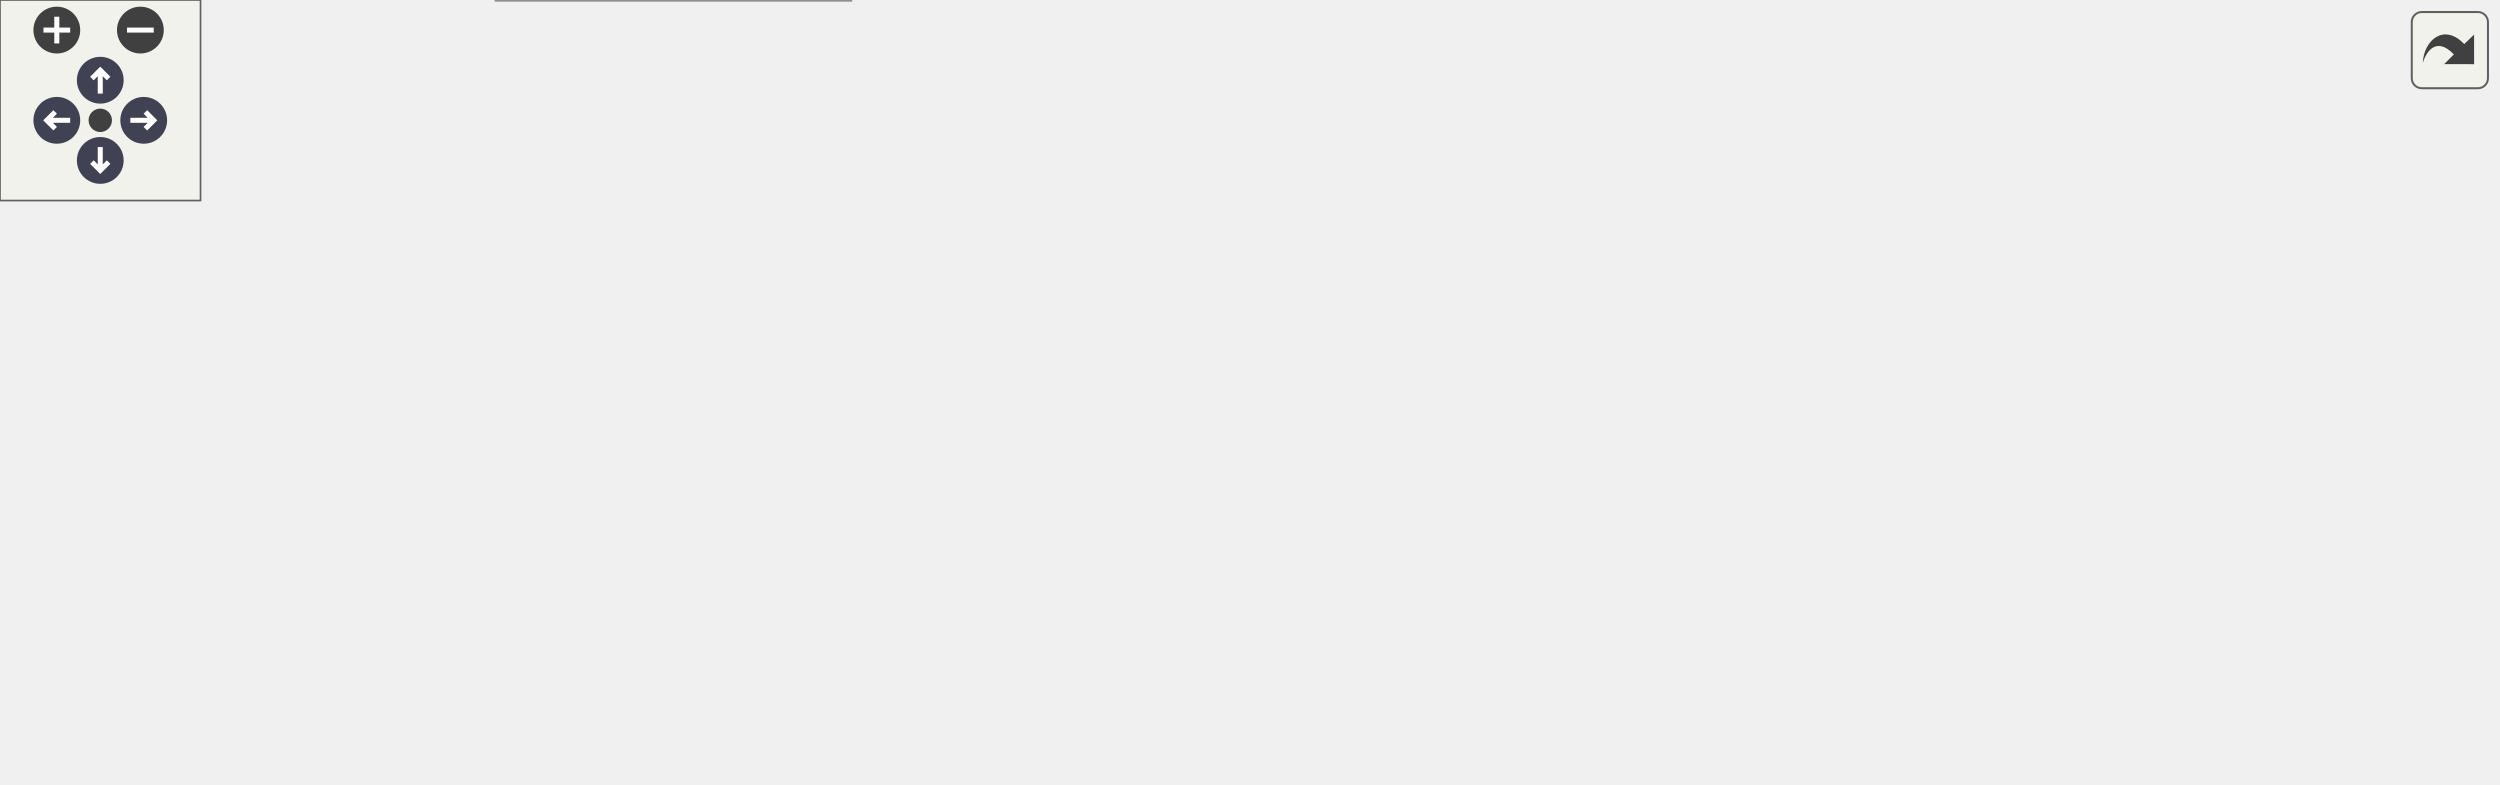
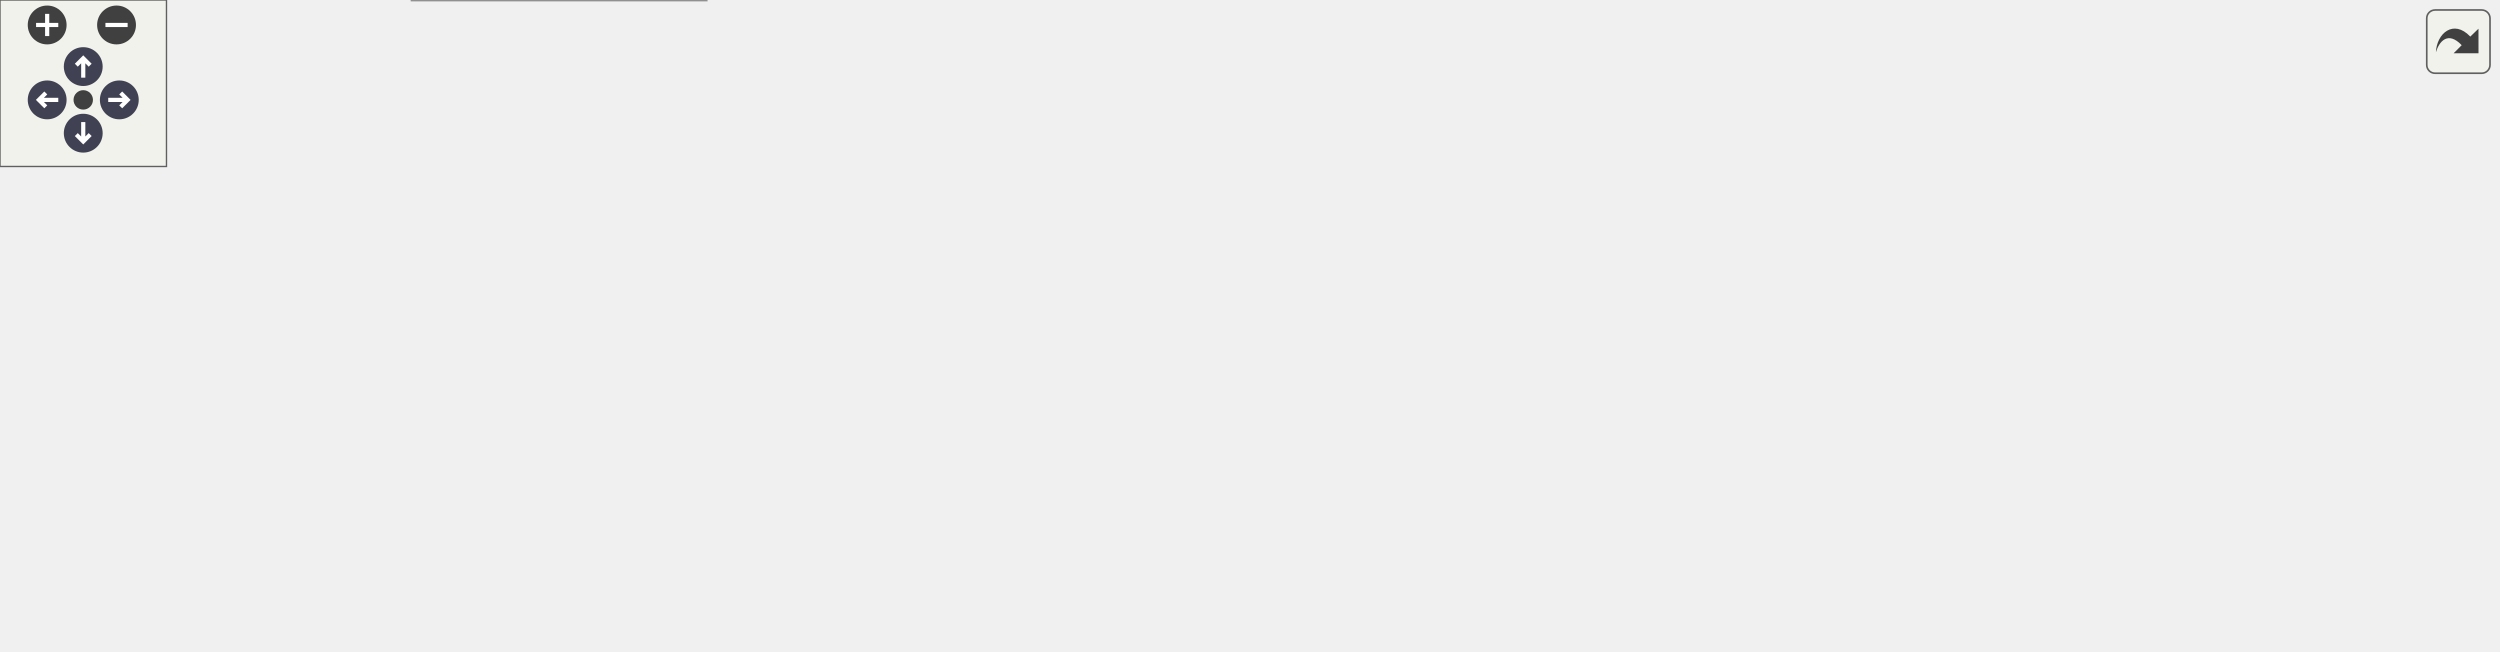
<svg xmlns="http://www.w3.org/2000/svg" xmlns:xlink="http://www.w3.org/1999/xlink" id="main" version="1.1" xml:space="preserve">
  <style type="text/css">
.node, .edge {opacity: 0.7;}
.node.selected, .edge.selected {opacity: 1;}
.edge:hover path { stroke: red; }
.edge:hover polygon { stroke: red; fill: red; }
</style>
  <defs>
    <circle id="rim" cx="0" cy="0" r="7" />
    <circle id="rim2" cx="0" cy="0" r="3.5" />
    <g id="zoomPlus">
      <use xlink:href="#rim" fill="#404040">
        <set attributeName="fill" to="#808080" begin="zoomplus.mouseover" end="zoomplus.mouseout" />
      </use>
      <path d="M-4,0h8M0,-4v8" fill="none" stroke="white" stroke-width="1.5" pointer-events="none" />
    </g>
    <g id="zoomMin">
      <use xlink:href="#rim" fill="#404040">
        <set attributeName="fill" to="#808080" begin="zoomminus.mouseover" end="zoomminus.mouseout" />
      </use>
      <path d="M-4,0h8" fill="none" stroke="white" stroke-width="1.5" pointer-events="none" />
    </g>
    <g id="arrowUp" transform="translate(30 24)">
      <use xlink:href="#rim" />
      <path pointer-events="none" fill="none" stroke="white" stroke-width="1.5" d="M0,-3.0v7 M-2.5,-0.5L0,-3.0L2.5,-0.5" />
    </g>
    <g id="arrowRight" transform="rotate(90) translate(36 -43)">
      <use xlink:href="#rim" />
      <path pointer-events="none" fill="none" stroke="white" stroke-width="1.5" d="M0,-3.0v7 M-2.5,-0.5L0,-3.0L2.5,-0.5" />
    </g>
    <g id="arrowDown" transform="rotate(180) translate(-30 -48)">
      <use xlink:href="#rim" />
      <path pointer-events="none" fill="none" stroke="white" stroke-width="1.5" d="M0,-3.0v7 M-2.5,-0.5L0,-3.0L2.5,-0.5" />
    </g>
    <g id="arrowLeft" transform="rotate(270) translate(-36 17)">
      <use xlink:href="#rim" />
      <path pointer-events="none" fill="none" stroke="white" stroke-width="1.5" d="M0,-3.0v7 M-2.5,-0.5L0,-3.0L2.5,-0.5" />
    </g>
    <g id="resetDef">
      <use xlink:href="#rim2" fill="#404040">
        <set attributeName="fill" to="#808080" begin="reset.mouseover" end="reset.mouseout" />
      </use>
    </g>
  </defs>
  <svg id="graph" class="graph">
    <g id="viewport">
      <g id="Node000001" class="node">
        <g id="a_Node000001">
          <a xlink:title=" ">
            <polygon fill="#999999" stroke="#666666" points="106,-102 0,-102 0,-72 106,-72 106,-102" />
            <text text-anchor="start" x="8" y="-90" font-family="Helvetica,sans-Serif" font-size="10.00">carta::HttpServer::</text>
            <text text-anchor="middle" x="53" y="-79" font-family="Helvetica,sans-Serif" font-size="10.00">HandleSetObject</text>
          </a>
        </g>
      </g>
      <g id="Node000002" class="node">
        <g id="a_Node000002">
          <a xlink:href="classcarta_1_1HttpServer.html#a9f22cc64ac844efa362e5cae7e227b18" target="_top" xlink:title=" ">
            <polygon fill="white" stroke="#666666" points="261,-174 142,-174 142,-144 261,-144 261,-174" />
            <text text-anchor="start" x="150" y="-162" font-family="Helvetica,sans-Serif" font-size="10.00">carta::HttpServer::</text>
            <text text-anchor="middle" x="201.5" y="-151" font-family="Helvetica,sans-Serif" font-size="10.00">AddNoCacheHeaders</text>
          </a>
        </g>
      </g>
      <g id="edge1_Node000001_Node000002" class="edge">
        <g id="a_edge1_Node000001_Node000002">
          <a xlink:title=" ">
            <path fill="none" stroke="#63b8ff" d="M79.79,-102.05C97.13,-111.92 120.63,-124.83 142,-135 145.52,-136.68 149.2,-138.35 152.91,-139.99" />
            <polygon fill="#63b8ff" stroke="#63b8ff" points="151.59,-143.23 162.16,-143.98 154.36,-136.81 151.59,-143.23" />
          </a>
        </g>
      </g>
      <g id="Node000004" class="node">
        <g id="a_Node000004">
          <a xlink:href="classcarta_1_1HttpServer.html#af169f00ad63df4365dabaff24daf8a38" target="_top" xlink:title=" ">
            <polygon fill="white" stroke="#666666" points="254.5,-126 148.5,-126 148.5,-96 254.5,-96 254.5,-126" />
            <text text-anchor="start" x="156.5" y="-114" font-family="Helvetica,sans-Serif" font-size="10.00">carta::HttpServer::</text>
            <text text-anchor="middle" x="201.5" y="-103" font-family="Helvetica,sans-Serif" font-size="10.00">IsAuthenticated</text>
          </a>
        </g>
      </g>
      <g id="edge3_Node000001_Node000004" class="edge">
        <g id="a_edge3_Node000001_Node000004">
          <a xlink:title=" ">
            <path fill="none" stroke="#63b8ff" d="M106.06,-95.53C116.41,-97.22 127.37,-99.02 138.02,-100.76" />
            <polygon fill="#63b8ff" stroke="#63b8ff" points="137.68,-104.25 148.11,-102.42 138.81,-97.35 137.68,-104.25" />
          </a>
        </g>
      </g>
      <g id="Node000007" class="node">
        <g id="a_Node000007">
          <a xlink:href="classcarta_1_1HttpServer.html#a2f5ec652fc543dc22995bd5ad9b866f9" target="_top" xlink:title=" ">
            <polygon fill="white" stroke="#666666" points="260,-78 143,-78 143,-48 260,-48 260,-78" />
            <text text-anchor="start" x="151" y="-66" font-family="Helvetica,sans-Serif" font-size="10.00">carta::HttpServer::</text>
            <text text-anchor="middle" x="201.5" y="-55" font-family="Helvetica,sans-Serif" font-size="10.00">SetObjectFromString</text>
          </a>
        </g>
      </g>
      <g id="edge6_Node000001_Node000007" class="edge">
        <g id="a_edge6_Node000001_Node000007">
          <a xlink:title=" ">
            <path fill="none" stroke="#63b8ff" d="M106.06,-78.47C114.73,-77.05 123.82,-75.56 132.81,-74.09" />
            <polygon fill="#63b8ff" stroke="#63b8ff" points="133.57,-77.51 142.88,-72.44 132.44,-70.6 133.57,-77.51" />
          </a>
        </g>
      </g>
-       <g id="Node000011" class="node">
-         <g id="a_Node000011">
+       <g id="Node000012" class="node">
+         <g id="a_Node000012">
          <a xlink:href="classcarta_1_1HttpServer.html#adbfb962d9f1dd478618ca66b867728af" target="_top" xlink:title=" ">
            <polygon fill="white" stroke="#666666" points="254.5,-30 148.5,-30 148.5,0 254.5,0 254.5,-30" />
            <text text-anchor="start" x="156.5" y="-18" font-family="Helvetica,sans-Serif" font-size="10.00">carta::HttpServer::</text>
            <text text-anchor="middle" x="201.5" y="-7" font-family="Helvetica,sans-Serif" font-size="10.00">WaitForData</text>
          </a>
        </g>
      </g>
-       <g id="edge11_Node000001_Node000011" class="edge">
-         <g id="a_edge11_Node000001_Node000011">
+       <g id="edge12_Node000001_Node000012" class="edge">
+         <g id="a_edge12_Node000001_Node000012">
          <a xlink:title=" ">
            <path fill="none" stroke="#63b8ff" d="M79.79,-71.95C97.13,-62.08 120.63,-49.17 142,-39 145.52,-37.32 149.2,-35.65 152.91,-34.01" />
            <polygon fill="#63b8ff" stroke="#63b8ff" points="154.36,-37.19 162.16,-30.02 151.59,-30.77 154.36,-37.19" />
          </a>
        </g>
      </g>
      <g id="Node000003" class="node">
        <g id="a_Node000003">
          <a xlink:href="classcarta_1_1HttpServer.html#a3d73c3c23b0a75f2db9496c6a027d0e9" target="_top" xlink:title=" ">
            <polygon fill="white" stroke="#666666" points="403.5,-174 297.5,-174 297.5,-144 403.5,-144 403.5,-174" />
            <text text-anchor="start" x="305.5" y="-162" font-family="Helvetica,sans-Serif" font-size="10.00">carta::HttpServer::</text>
            <text text-anchor="middle" x="350.5" y="-151" font-family="Helvetica,sans-Serif" font-size="10.00">AddCorsHeaders</text>
          </a>
        </g>
      </g>
      <g id="edge2_Node000002_Node000003" class="edge">
        <g id="a_edge2_Node000002_Node000003">
          <a xlink:title=" ">
            <path fill="none" stroke="#63b8ff" d="M261.02,-159C269.65,-159 278.57,-159 287.28,-159" />
            <polygon fill="#63b8ff" stroke="#63b8ff" points="287.36,-162.5 297.36,-159 287.36,-155.5 287.36,-162.5" />
          </a>
        </g>
      </g>
      <g id="Node000005" class="node">
        <g id="a_Node000005">
          <a xlink:href="Token_8cc.html#a9bdf5a1f3fa36deef988a7294f9f85b1" target="_top" xlink:title="Validate an HTTP request.">
            <polygon fill="white" stroke="#666666" points="404,-120.5 297,-120.5 297,-101.5 404,-101.5 404,-120.5" />
            <text text-anchor="middle" x="350.5" y="-108.5" font-family="Helvetica,sans-Serif" font-size="10.00">ValidateAuthToken</text>
          </a>
        </g>
      </g>
      <g id="edge4_Node000004_Node000005" class="edge">
        <g id="a_edge4_Node000004_Node000005">
          <a xlink:title=" ">
            <path fill="none" stroke="#63b8ff" d="M254.74,-111C265.12,-111 276.12,-111 286.81,-111" />
            <polygon fill="#63b8ff" stroke="#63b8ff" points="286.93,-114.5 296.93,-111 286.93,-107.5 286.93,-114.5" />
          </a>
        </g>
      </g>
      <g id="Node000006" class="node">
        <g id="a_Node000006">
          <a xlink:href="String_8cc.html#ac6e67fbe6974b4438e7f60fa751d5e75" target="_top" xlink:title="Performs a constant-time comparison of two strings.">
            <polygon fill="white" stroke="#666666" points="598,-120.5 440,-120.5 440,-101.5 598,-101.5 598,-120.5" />
            <text text-anchor="middle" x="519" y="-108.5" font-family="Helvetica,sans-Serif" font-size="10.00">ConstantTimeStringCompare</text>
          </a>
        </g>
      </g>
      <g id="edge5_Node000005_Node000006" class="edge">
        <g id="a_edge5_Node000005_Node000006">
          <a xlink:title=" ">
            <path fill="none" stroke="#63b8ff" d="M404.18,-111C412.33,-111 420.93,-111 429.61,-111" />
            <polygon fill="#63b8ff" stroke="#63b8ff" points="429.81,-114.5 439.81,-111 429.81,-107.5 429.81,-114.5" />
          </a>
        </g>
      </g>
      <g id="Node000008" class="node">
        <g id="a_Node000008">
          <a xlink:href="classcarta_1_1HttpServer.html#a44362263707890daf7c642f9c8400877" target="_top" xlink:title=" ">
            <polygon fill="white" stroke="#666666" points="403.5,-78 297.5,-78 297.5,-48 403.5,-48 403.5,-78" />
            <text text-anchor="start" x="305.5" y="-66" font-family="Helvetica,sans-Serif" font-size="10.00">carta::HttpServer::</text>
            <text text-anchor="middle" x="350.5" y="-55" font-family="Helvetica,sans-Serif" font-size="10.00">WriteObjectFile</text>
          </a>
        </g>
      </g>
      <g id="edge7_Node000007_Node000008" class="edge">
        <g id="a_edge7_Node000007_Node000008">
          <a xlink:title=" ">
            <path fill="none" stroke="#63b8ff" d="M260.18,-63C269.06,-63 278.27,-63 287.24,-63" />
            <polygon fill="#63b8ff" stroke="#63b8ff" points="287.25,-66.5 297.25,-63 287.25,-59.5 287.25,-66.5" />
          </a>
        </g>
      </g>
      <g id="Node000009" class="node">
        <g id="a_Node000009">
          <a xlink:href="classcarta_1_1Json.html#a610b7e17d774c7deb762d25dbd3dc86c" target="_top" xlink:title=" ">
-             <polygon fill="white" stroke="#666666" points="747,-58.5 634,-58.5 634,-39.5 747,-39.5 747,-58.5" />
-             <text text-anchor="middle" x="690.5" y="-46.5" font-family="Helvetica,sans-Serif" font-size="10.00">carta::Json::Schema</text>
+             <polygon fill="white" stroke="#666666" points="900,-56.5 787,-56.5 787,-37.5 900,-37.5 900,-56.5" />
+             <text text-anchor="middle" x="843.5" y="-44.5" font-family="Helvetica,sans-Serif" font-size="10.00">carta::Json::Schema</text>
          </a>
        </g>
      </g>
      <g id="edge8_Node000008_Node000009" class="edge">
        <g id="a_edge8_Node000008_Node000009">
          <a xlink:title=" ">
-             <path fill="none" stroke="#63b8ff" d="M403.57,-60.84C462.81,-58.39 559.64,-54.38 623.96,-51.71" />
-             <polygon fill="#63b8ff" stroke="#63b8ff" points="624.15,-55.21 634,-51.3 623.86,-48.22 624.15,-55.21" />
+             <path fill="none" stroke="#63b8ff" d="M403.58,-61.3C493.57,-58.37 677.97,-52.36 776.68,-49.14" />
+             <polygon fill="#63b8ff" stroke="#63b8ff" points="776.95,-52.64 786.83,-48.81 776.73,-45.64 776.95,-52.64" />
          </a>
        </g>
      </g>
      <g id="Node000010" class="node">
        <g id="a_Node000010">
-           <a xlink:href="classcarta_1_1Json.html#abcea36607c8f081e7d1619f2578ee005" target="_top" xlink:title=" ">
-             <polygon fill="white" stroke="#666666" points="577.5,-39.5 460.5,-39.5 460.5,-20.5 577.5,-20.5 577.5,-39.5" />
-             <text text-anchor="middle" x="519" y="-27.5" font-family="Helvetica,sans-Serif" font-size="10.00">carta::Json::Validator</text>
+           <a xlink:href="classcarta_1_1HttpServer.html#a91d3132f695f6b6b7797690d7404cd3b" target="_top" xlink:title=" ">
+             <polygon fill="white" stroke="#666666" points="572,-40 466,-40 466,-10 572,-10 572,-40" />
+             <text text-anchor="start" x="474" y="-28" font-family="Helvetica,sans-Serif" font-size="10.00">carta::HttpServer::</text>
+             <text text-anchor="middle" x="519" y="-17" font-family="Helvetica,sans-Serif" font-size="10.00">ValidateObject</text>
          </a>
        </g>
      </g>
      <g id="edge9_Node000008_Node000010" class="edge">
        <g id="a_edge9_Node000008_Node000010">
          <a xlink:title=" ">
-             <path fill="none" stroke="#63b8ff" d="M403.72,-52.65C421.59,-49.11 441.68,-45.13 459.97,-41.5" />
-             <polygon fill="#63b8ff" stroke="#63b8ff" points="460.79,-44.91 469.92,-39.53 459.43,-38.04 460.79,-44.91" />
-           </a>
-         </g>
-       </g>
-       <g id="edge10_Node000010_Node000009" class="edge">
-         <g id="a_edge10_Node000010_Node000009">
-           <a xlink:title=" ">
-             <path fill="none" stroke="#63b8ff" d="M577.86,-36.49C592.59,-38.14 608.52,-39.92 623.62,-41.61" />
-             <polygon fill="#63b8ff" stroke="#63b8ff" points="623.58,-45.13 633.91,-42.77 624.36,-38.18 623.58,-45.13" />
+             <path fill="none" stroke="#63b8ff" d="M403.72,-51.08C420.31,-47.3 438.81,-43.07 456.01,-39.15" />
+             <polygon fill="#63b8ff" stroke="#63b8ff" points="456.99,-42.51 465.96,-36.88 455.43,-35.69 456.99,-42.51" />
+           </a>
+         </g>
+       </g>
+       <g id="Node000011" class="node">
+         <g id="a_Node000011">
+           <a xlink:href="classcarta_1_1Json.html#abcea36607c8f081e7d1619f2578ee005" target="_top" xlink:title=" ">
+             <polygon fill="white" stroke="#666666" points="751,-37.5 634,-37.5 634,-18.5 751,-18.5 751,-37.5" />
+             <text text-anchor="middle" x="692.5" y="-25.5" font-family="Helvetica,sans-Serif" font-size="10.00">carta::Json::Validator</text>
+           </a>
+         </g>
+       </g>
+       <g id="edge10_Node000010_Node000011" class="edge">
+         <g id="a_edge10_Node000010_Node000011">
+           <a xlink:title=" ">
+             <path fill="none" stroke="#63b8ff" d="M572.39,-25.92C588.46,-26.2 606.38,-26.51 623.34,-26.81" />
+             <polygon fill="#63b8ff" stroke="#63b8ff" points="623.7,-30.31 633.76,-26.99 623.82,-23.32 623.7,-30.31" />
+           </a>
+         </g>
+       </g>
+       <g id="edge11_Node000011_Node000009" class="edge">
+         <g id="a_edge11_Node000011_Node000009">
+           <a xlink:title=" ">
+             <path fill="none" stroke="#63b8ff" d="M751.11,-35.35C759.37,-36.4 767.93,-37.49 776.35,-38.56" />
+             <polygon fill="#63b8ff" stroke="#63b8ff" points="776.15,-42.07 786.52,-39.86 777.04,-35.12 776.15,-42.07" />
          </a>
        </g>
      </g>
    </g>
  </svg>
  <g id="navigator" transform="translate(0 0)" fill="#404254">
    <rect fill="#f2f5e9" fill-opacity="0.5" stroke="#606060" stroke-width=".5" x="0" y="0" width="60" height="60" />
    <use id="zoomplus" xlink:href="#zoomPlus" x="17" y="9" />
    <use id="zoomminus" xlink:href="#zoomMin" x="42" y="9" />
    <use id="reset" xlink:href="#resetDef" x="30" y="36" />
    <use id="arrowup" xlink:href="#arrowUp" x="0" y="0" />
    <use id="arrowright" xlink:href="#arrowRight" x="0" y="0" />
    <use id="arrowdown" xlink:href="#arrowDown" x="0" y="0" />
    <use id="arrowleft" xlink:href="#arrowLeft" x="0" y="0" />
  </g>
  <svg viewBox="0 0 15 15" width="100%" height="30px" preserveAspectRatio="xMaxYMin meet">
    <g id="arrow_out" transform="scale(0.3 0.3)">
      <a xlink:href="classcarta_1_1HttpServer_a5a834bd534d12e1e534098fa2e10bc33_cgraph_org.svg" target="_base">
        <rect id="button" ry="5" rx="5" y="6" x="6" height="38" width="38" fill="#f2f5e9" fill-opacity="0.5" stroke="#606060" stroke-width="1.0" />
        <path id="arrow" d="M 11.5,31.437 C 11.94,20.098 22.043,11.323 32.159,21.979 L 37.069,17.246 C 37.069,17.246 37.088,32 37.088,32 L 22.16,31.978 C 22.16,31.978 26.998,27.14 26.998,27.14 C 18.529,18.264 13.292,25.23 11.5,31.437 z" style="fill:#404040;" />
      </a>
    </g>
  </svg>
  <style type="text/css">

[data-mouse-over-selected='false'] { opacity: 0.7; }
[data-mouse-over-selected='true']  { opacity: 1.0; }

</style>
</svg>
